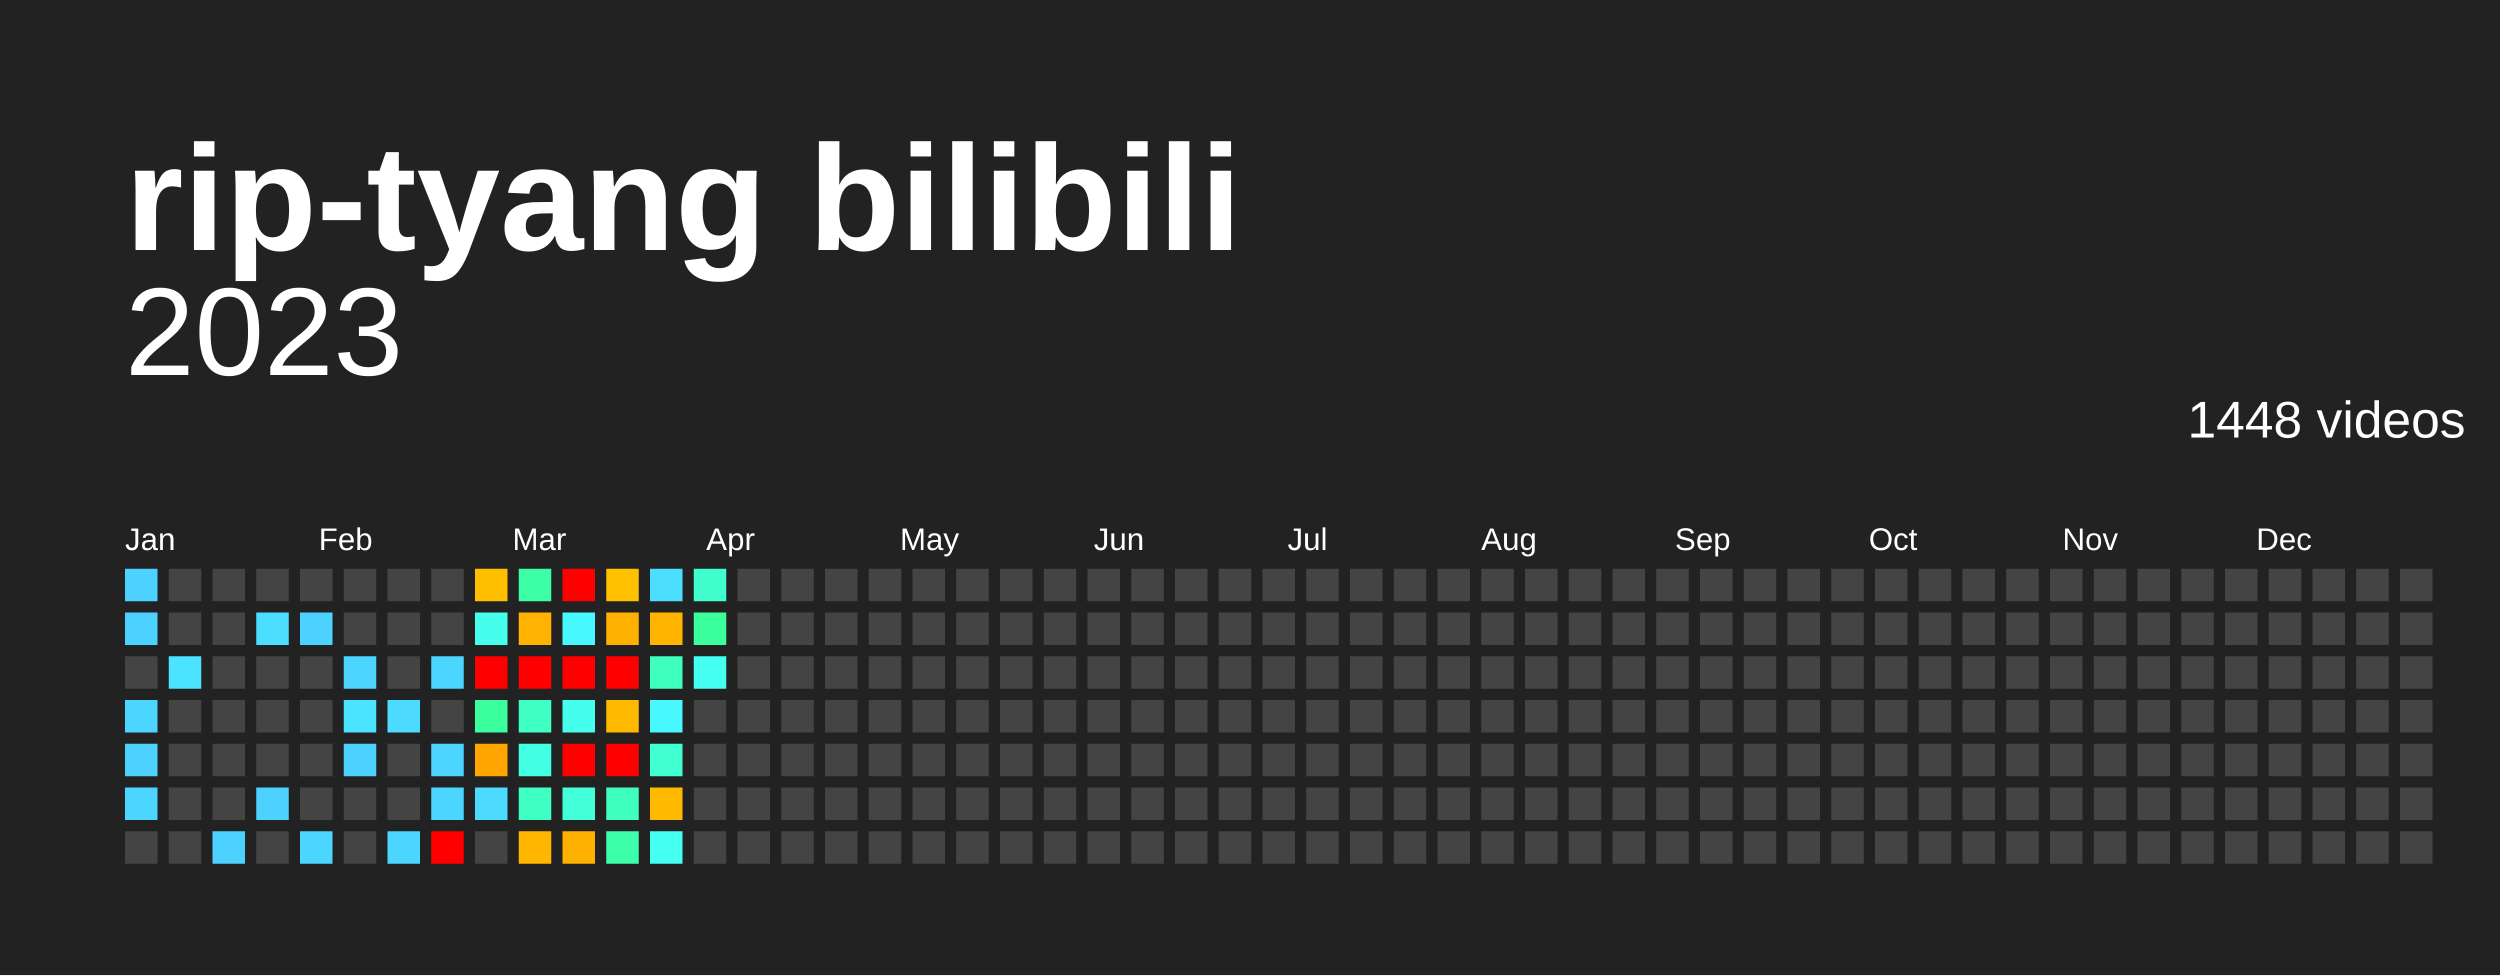
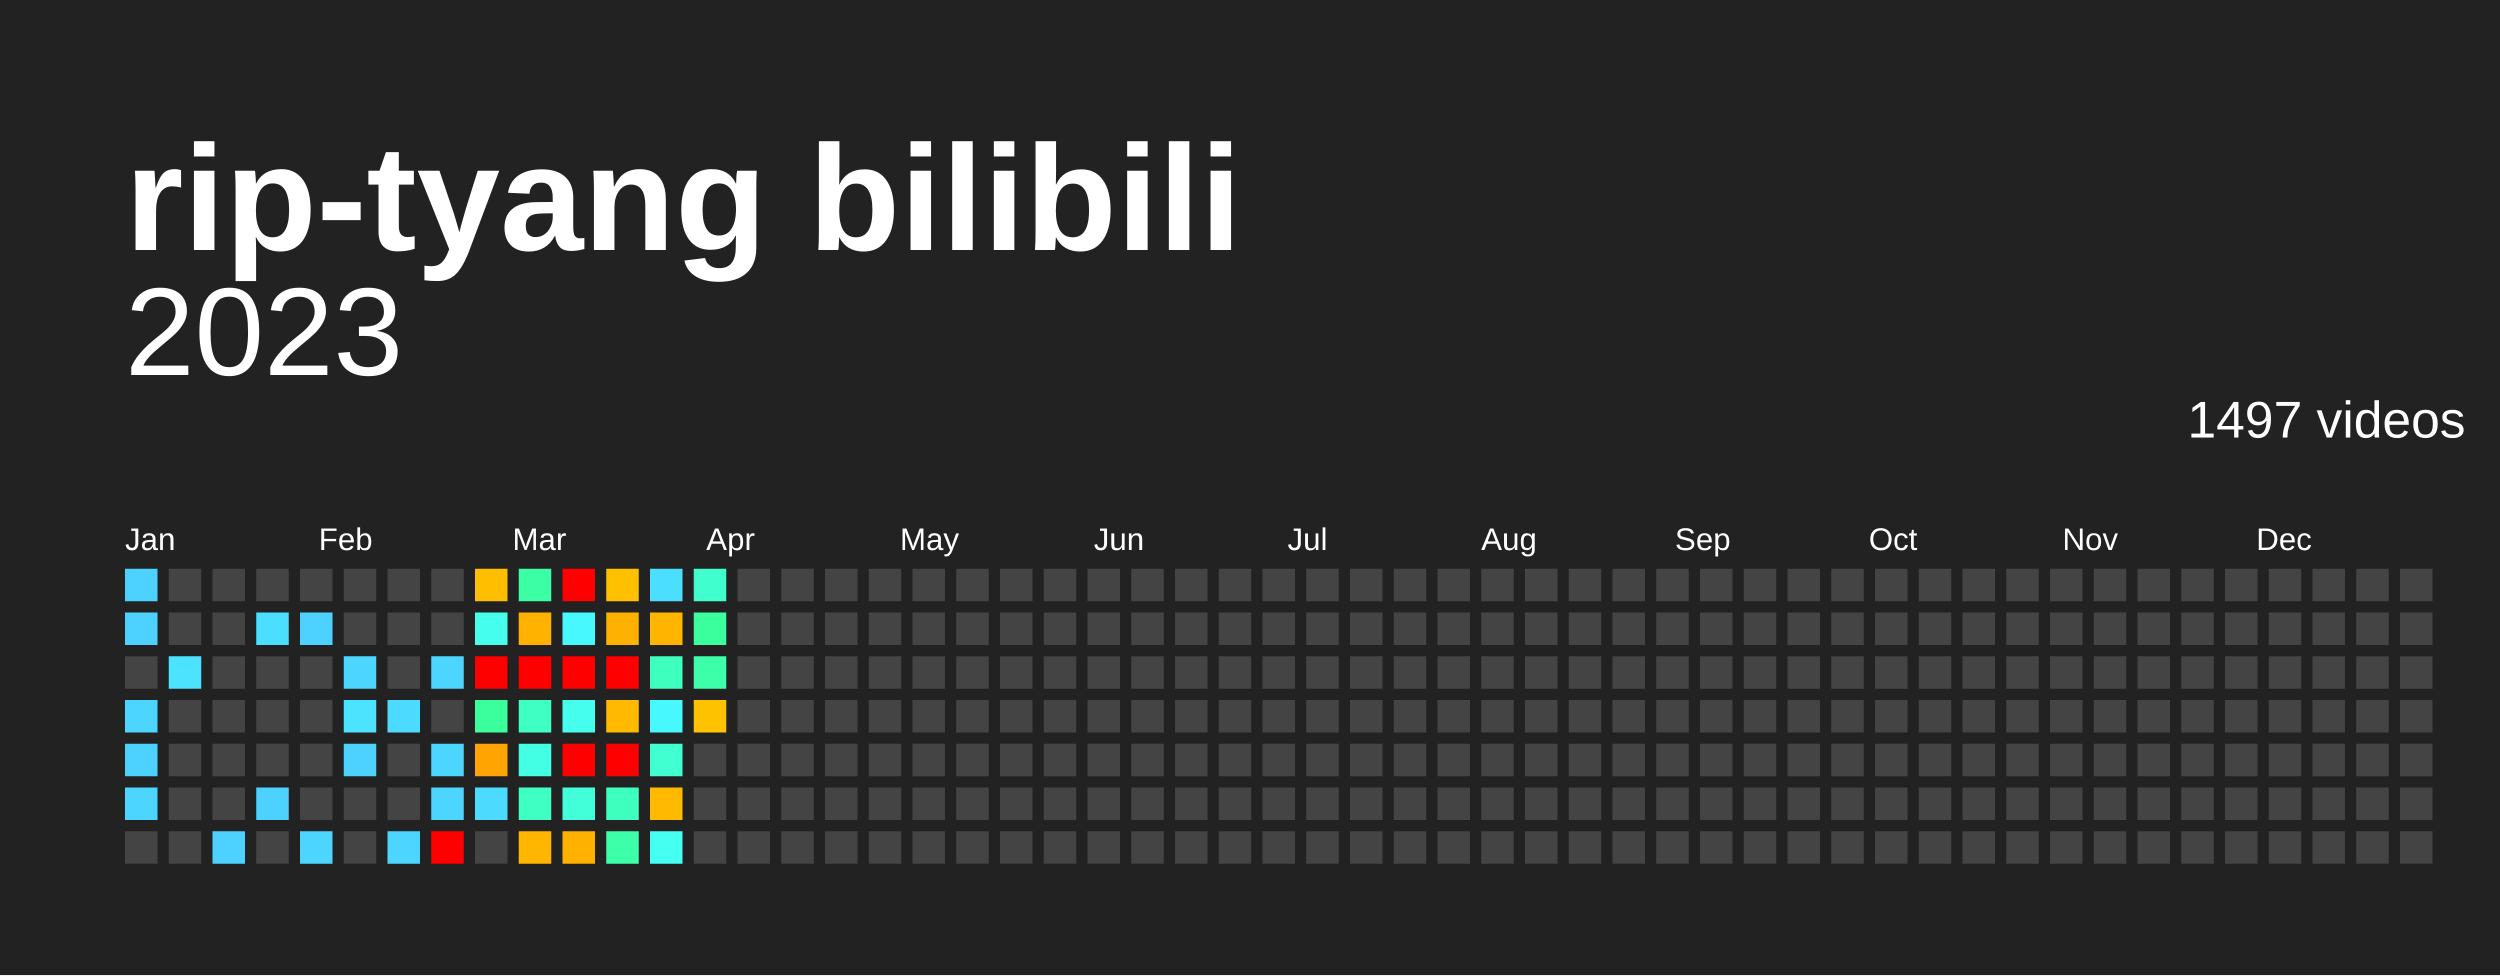
<svg xmlns="http://www.w3.org/2000/svg" baseProfile="full" height="78mm" version="1.1" viewBox="0,0,200,78" width="200mm">
  <defs />
  <rect fill="#222222" height="78" width="200" x="0" y="0" />
  <text fill="#FFFFFF" style="font-size:12px; font-family:Arial; font-weight:bold;" x="10" y="20">rip-tyang bilibili</text>
  <text alignment-baseline="hanging" fill="#FFFFFF" style="font-size:10.0px; font-family:Arial;" x="10" y="30">2023</text>
-   <text alignment-baseline="hanging" fill="#FFFFFF" style="font-size:4.125px; font-family:Arial;" x="175" y="35">1448 videos</text>
+   <text alignment-baseline="hanging" fill="#FFFFFF" style="font-size:4.125px; font-family:Arial;" x="175" y="35">1497 videos</text>
  <text fill="#FFFFFF" style="font-size:2.5px; font-family:Arial" x="10.0" y="44">Jan</text>
  <text fill="#FFFFFF" style="font-size:2.5px; font-family:Arial" x="25.5" y="44">Feb</text>
  <text fill="#FFFFFF" style="font-size:2.5px; font-family:Arial" x="41.0" y="44">Mar</text>
  <text fill="#FFFFFF" style="font-size:2.5px; font-family:Arial" x="56.5" y="44">Apr</text>
  <text fill="#FFFFFF" style="font-size:2.5px; font-family:Arial" x="72.0" y="44">May</text>
  <text fill="#FFFFFF" style="font-size:2.5px; font-family:Arial" x="87.5" y="44">Jun</text>
  <text fill="#FFFFFF" style="font-size:2.5px; font-family:Arial" x="103.0" y="44">Jul</text>
  <text fill="#FFFFFF" style="font-size:2.5px; font-family:Arial" x="118.5" y="44">Aug</text>
  <text fill="#FFFFFF" style="font-size:2.5px; font-family:Arial" x="134.0" y="44">Sep</text>
  <text fill="#FFFFFF" style="font-size:2.5px; font-family:Arial" x="149.5" y="44">Oct</text>
  <text fill="#FFFFFF" style="font-size:2.5px; font-family:Arial" x="165.0" y="44">Nov</text>
  <text fill="#FFFFFF" style="font-size:2.5px; font-family:Arial" x="180.5" y="44">Dec</text>
  <rect fill="#4dd2ff" height="2.6" width="2.6" x="10.0" y="45.5" />
  <rect fill="#4dd2ff" height="2.6" width="2.6" x="10.0" y="49.0" />
  <rect fill="#444444" height="2.6" width="2.6" x="10.0" y="52.5" />
  <rect fill="#4cd6ff" height="2.6" width="2.6" x="10.0" y="56.0" />
  <rect fill="#4dd2ff" height="2.6" width="2.6" x="10.0" y="59.5" />
  <rect fill="#4cd6ff" height="2.6" width="2.6" x="10.0" y="63.0" />
  <rect fill="#444444" height="2.6" width="2.6" x="10.0" y="66.5" />
  <rect fill="#444444" height="2.6" width="2.6" x="13.5" y="45.5" />
  <rect fill="#444444" height="2.6" width="2.6" x="13.5" y="49.0" />
  <rect fill="#4be3ff" height="2.6" width="2.6" x="13.5" y="52.5" />
  <rect fill="#444444" height="2.6" width="2.6" x="13.5" y="56.0" />
  <rect fill="#444444" height="2.6" width="2.6" x="13.5" y="59.5" />
  <rect fill="#444444" height="2.6" width="2.6" x="13.5" y="63.0" />
  <rect fill="#444444" height="2.6" width="2.6" x="13.5" y="66.5" />
  <rect fill="#444444" height="2.6" width="2.6" x="17.0" y="45.5" />
  <rect fill="#444444" height="2.6" width="2.6" x="17.0" y="49.0" />
  <rect fill="#444444" height="2.6" width="2.6" x="17.0" y="52.5" />
  <rect fill="#444444" height="2.6" width="2.6" x="17.0" y="56.0" />
  <rect fill="#444444" height="2.6" width="2.6" x="17.0" y="59.5" />
  <rect fill="#444444" height="2.6" width="2.6" x="17.0" y="63.0" />
  <rect fill="#4dd2ff" height="2.6" width="2.6" x="17.0" y="66.5" />
  <rect fill="#444444" height="2.6" width="2.6" x="20.5" y="45.5" />
  <rect fill="#4bdeff" height="2.6" width="2.6" x="20.5" y="49.0" />
  <rect fill="#444444" height="2.6" width="2.6" x="20.5" y="52.5" />
  <rect fill="#444444" height="2.6" width="2.6" x="20.5" y="56.0" />
  <rect fill="#444444" height="2.6" width="2.6" x="20.5" y="59.5" />
  <rect fill="#4dd2ff" height="2.6" width="2.6" x="20.5" y="63.0" />
  <rect fill="#444444" height="2.6" width="2.6" x="20.5" y="66.5" />
  <rect fill="#444444" height="2.6" width="2.6" x="24.0" y="45.5" />
  <rect fill="#4dd2ff" height="2.6" width="2.6" x="24.0" y="49.0" />
  <rect fill="#444444" height="2.6" width="2.6" x="24.0" y="52.5" />
  <rect fill="#444444" height="2.6" width="2.6" x="24.0" y="56.0" />
  <rect fill="#444444" height="2.6" width="2.6" x="24.0" y="59.5" />
  <rect fill="#444444" height="2.6" width="2.6" x="24.0" y="63.0" />
  <rect fill="#4cd6ff" height="2.6" width="2.6" x="24.0" y="66.5" />
  <rect fill="#444444" height="2.6" width="2.6" x="27.5" y="45.5" />
  <rect fill="#444444" height="2.6" width="2.6" x="27.5" y="49.0" />
  <rect fill="#4cd6ff" height="2.6" width="2.6" x="27.5" y="52.5" />
  <rect fill="#4be3ff" height="2.6" width="2.6" x="27.5" y="56.0" />
  <rect fill="#4dd2ff" height="2.6" width="2.6" x="27.5" y="59.5" />
  <rect fill="#444444" height="2.6" width="2.6" x="27.5" y="63.0" />
  <rect fill="#444444" height="2.6" width="2.6" x="27.5" y="66.5" />
  <rect fill="#444444" height="2.6" width="2.6" x="31.0" y="45.5" />
  <rect fill="#444444" height="2.6" width="2.6" x="31.0" y="49.0" />
  <rect fill="#444444" height="2.6" width="2.6" x="31.0" y="52.5" />
  <rect fill="#4cdaff" height="2.6" width="2.6" x="31.0" y="56.0" />
  <rect fill="#444444" height="2.6" width="2.6" x="31.0" y="59.5" />
  <rect fill="#444444" height="2.6" width="2.6" x="31.0" y="63.0" />
  <rect fill="#4cd6ff" height="2.6" width="2.6" x="31.0" y="66.5" />
  <rect fill="#444444" height="2.6" width="2.6" x="34.5" y="45.5" />
  <rect fill="#444444" height="2.6" width="2.6" x="34.5" y="49.0" />
  <rect fill="#4cd6ff" height="2.6" width="2.6" x="34.5" y="52.5" />
  <rect fill="#444444" height="2.6" width="2.6" x="34.5" y="56.0" />
  <rect fill="#4cd6ff" height="2.6" width="2.6" x="34.5" y="59.5" />
  <rect fill="#4cd6ff" height="2.6" width="2.6" x="34.5" y="63.0" />
  <rect fill="red" height="2.6" width="2.6" x="34.5" y="66.5" />
  <rect fill="#ffbe00" height="2.6" width="2.6" x="38.0" y="45.5" />
  <rect fill="#45ffec" height="2.6" width="2.6" x="38.0" y="49.0" />
  <rect fill="red" height="2.6" width="2.6" x="38.0" y="52.5" />
  <rect fill="#3bff9c" height="2.6" width="2.6" x="38.0" y="56.0" />
  <rect fill="#ffa400" height="2.6" width="2.6" x="38.0" y="59.5" />
  <rect fill="#4cdaff" height="2.6" width="2.6" x="38.0" y="63.0" />
  <rect fill="#444444" height="2.6" width="2.6" x="38.0" y="66.5" />
  <rect fill="#3cffa5" height="2.6" width="2.6" x="41.5" y="45.5" />
  <rect fill="#ffb300" height="2.6" width="2.6" x="41.5" y="49.0" />
  <rect fill="red" height="2.6" width="2.6" x="41.5" y="52.5" />
  <rect fill="#40ffc2" height="2.6" width="2.6" x="41.5" y="56.0" />
  <rect fill="#43ffe3" height="2.6" width="2.6" x="41.5" y="59.5" />
  <rect fill="#40ffc2" height="2.6" width="2.6" x="41.5" y="63.0" />
  <rect fill="#ffb600" height="2.6" width="2.6" x="41.5" y="66.5" />
  <rect fill="red" height="2.6" width="2.6" x="45.0" y="45.5" />
  <rect fill="#48f8ff" height="2.6" width="2.6" x="45.0" y="49.0" />
  <rect fill="red" height="2.6" width="2.6" x="45.0" y="52.5" />
  <rect fill="#45ffec" height="2.6" width="2.6" x="45.0" y="56.0" />
  <rect fill="red" height="2.6" width="2.6" x="45.0" y="59.5" />
  <rect fill="#42ffda" height="2.6" width="2.6" x="45.0" y="63.0" />
  <rect fill="#ffb100" height="2.6" width="2.6" x="45.0" y="66.5" />
  <rect fill="#ffc000" height="2.6" width="2.6" x="48.5" y="45.5" />
  <rect fill="#ffb100" height="2.6" width="2.6" x="48.5" y="49.0" />
  <rect fill="red" height="2.6" width="2.6" x="48.5" y="52.5" />
  <rect fill="#ffba00" height="2.6" width="2.6" x="48.5" y="56.0" />
  <rect fill="red" height="2.6" width="2.6" x="48.5" y="59.5" />
  <rect fill="#3fffbe" height="2.6" width="2.6" x="48.5" y="63.0" />
  <rect fill="#3dffaa" height="2.6" width="2.6" x="48.5" y="66.5" />
  <rect fill="#4bdeff" height="2.6" width="2.6" x="52.0" y="45.5" />
  <rect fill="#ffb500" height="2.6" width="2.6" x="52.0" y="49.0" />
  <rect fill="#3fffbe" height="2.6" width="2.6" x="52.0" y="52.5" />
  <rect fill="#48f8ff" height="2.6" width="2.6" x="52.0" y="56.0" />
  <rect fill="#41ffd0" height="2.6" width="2.6" x="52.0" y="59.5" />
  <rect fill="#ffba00" height="2.6" width="2.6" x="52.0" y="63.0" />
  <rect fill="#45fff0" height="2.6" width="2.6" x="52.0" y="66.5" />
  <rect fill="#41ffcc" height="2.6" width="2.6" x="55.5" y="45.5" />
  <rect fill="#3bff9c" height="2.6" width="2.6" x="55.5" y="49.0" />
-   <rect fill="#45fff0" height="2.6" width="2.6" x="55.5" y="52.5" />
-   <rect fill="#444444" height="2.6" width="2.6" x="55.5" y="56.0" />
+   <rect fill="#3dffaa" height="2.6" width="2.6" x="55.5" y="52.5" />
+   <rect fill="#ffc200" height="2.6" width="2.6" x="55.5" y="56.0" />
  <rect fill="#444444" height="2.6" width="2.6" x="55.5" y="59.5" />
  <rect fill="#444444" height="2.6" width="2.6" x="55.5" y="63.0" />
  <rect fill="#444444" height="2.6" width="2.6" x="55.5" y="66.5" />
  <rect fill="#444444" height="2.6" width="2.6" x="59.0" y="45.5" />
  <rect fill="#444444" height="2.6" width="2.6" x="59.0" y="49.0" />
  <rect fill="#444444" height="2.6" width="2.6" x="59.0" y="52.5" />
  <rect fill="#444444" height="2.6" width="2.6" x="59.0" y="56.0" />
  <rect fill="#444444" height="2.6" width="2.6" x="59.0" y="59.5" />
  <rect fill="#444444" height="2.6" width="2.6" x="59.0" y="63.0" />
  <rect fill="#444444" height="2.6" width="2.6" x="59.0" y="66.5" />
  <rect fill="#444444" height="2.6" width="2.6" x="62.5" y="45.5" />
  <rect fill="#444444" height="2.6" width="2.6" x="62.5" y="49.0" />
  <rect fill="#444444" height="2.6" width="2.6" x="62.5" y="52.5" />
  <rect fill="#444444" height="2.6" width="2.6" x="62.5" y="56.0" />
  <rect fill="#444444" height="2.6" width="2.6" x="62.5" y="59.5" />
  <rect fill="#444444" height="2.6" width="2.6" x="62.5" y="63.0" />
  <rect fill="#444444" height="2.6" width="2.6" x="62.5" y="66.5" />
  <rect fill="#444444" height="2.6" width="2.6" x="66.0" y="45.5" />
  <rect fill="#444444" height="2.6" width="2.6" x="66.0" y="49.0" />
  <rect fill="#444444" height="2.6" width="2.6" x="66.0" y="52.5" />
  <rect fill="#444444" height="2.6" width="2.6" x="66.0" y="56.0" />
  <rect fill="#444444" height="2.6" width="2.6" x="66.0" y="59.5" />
  <rect fill="#444444" height="2.6" width="2.6" x="66.0" y="63.0" />
  <rect fill="#444444" height="2.6" width="2.6" x="66.0" y="66.5" />
  <rect fill="#444444" height="2.6" width="2.6" x="69.5" y="45.5" />
  <rect fill="#444444" height="2.6" width="2.6" x="69.5" y="49.0" />
  <rect fill="#444444" height="2.6" width="2.6" x="69.5" y="52.5" />
  <rect fill="#444444" height="2.6" width="2.6" x="69.5" y="56.0" />
  <rect fill="#444444" height="2.6" width="2.6" x="69.5" y="59.5" />
  <rect fill="#444444" height="2.6" width="2.6" x="69.5" y="63.0" />
  <rect fill="#444444" height="2.6" width="2.6" x="69.5" y="66.5" />
  <rect fill="#444444" height="2.6" width="2.6" x="73.0" y="45.5" />
  <rect fill="#444444" height="2.6" width="2.6" x="73.0" y="49.0" />
  <rect fill="#444444" height="2.6" width="2.6" x="73.0" y="52.5" />
  <rect fill="#444444" height="2.6" width="2.6" x="73.0" y="56.0" />
  <rect fill="#444444" height="2.6" width="2.6" x="73.0" y="59.5" />
  <rect fill="#444444" height="2.6" width="2.6" x="73.0" y="63.0" />
  <rect fill="#444444" height="2.6" width="2.6" x="73.0" y="66.5" />
  <rect fill="#444444" height="2.6" width="2.6" x="76.5" y="45.5" />
  <rect fill="#444444" height="2.6" width="2.6" x="76.5" y="49.0" />
  <rect fill="#444444" height="2.6" width="2.6" x="76.5" y="52.5" />
  <rect fill="#444444" height="2.6" width="2.6" x="76.5" y="56.0" />
  <rect fill="#444444" height="2.6" width="2.6" x="76.5" y="59.5" />
  <rect fill="#444444" height="2.6" width="2.6" x="76.5" y="63.0" />
  <rect fill="#444444" height="2.6" width="2.6" x="76.5" y="66.5" />
  <rect fill="#444444" height="2.6" width="2.6" x="80.0" y="45.5" />
  <rect fill="#444444" height="2.6" width="2.6" x="80.0" y="49.0" />
  <rect fill="#444444" height="2.6" width="2.6" x="80.0" y="52.5" />
  <rect fill="#444444" height="2.6" width="2.6" x="80.0" y="56.0" />
  <rect fill="#444444" height="2.6" width="2.6" x="80.0" y="59.5" />
  <rect fill="#444444" height="2.6" width="2.6" x="80.0" y="63.0" />
  <rect fill="#444444" height="2.6" width="2.6" x="80.0" y="66.5" />
  <rect fill="#444444" height="2.6" width="2.6" x="83.5" y="45.5" />
  <rect fill="#444444" height="2.6" width="2.6" x="83.5" y="49.0" />
  <rect fill="#444444" height="2.6" width="2.6" x="83.5" y="52.5" />
  <rect fill="#444444" height="2.6" width="2.6" x="83.5" y="56.0" />
  <rect fill="#444444" height="2.6" width="2.6" x="83.5" y="59.5" />
  <rect fill="#444444" height="2.6" width="2.6" x="83.5" y="63.0" />
  <rect fill="#444444" height="2.6" width="2.6" x="83.5" y="66.5" />
  <rect fill="#444444" height="2.6" width="2.6" x="87.0" y="45.5" />
  <rect fill="#444444" height="2.6" width="2.6" x="87.0" y="49.0" />
  <rect fill="#444444" height="2.6" width="2.6" x="87.0" y="52.5" />
  <rect fill="#444444" height="2.6" width="2.6" x="87.0" y="56.0" />
  <rect fill="#444444" height="2.6" width="2.6" x="87.0" y="59.5" />
  <rect fill="#444444" height="2.6" width="2.6" x="87.0" y="63.0" />
  <rect fill="#444444" height="2.6" width="2.6" x="87.0" y="66.5" />
  <rect fill="#444444" height="2.6" width="2.6" x="90.5" y="45.5" />
  <rect fill="#444444" height="2.6" width="2.6" x="90.5" y="49.0" />
  <rect fill="#444444" height="2.6" width="2.6" x="90.5" y="52.5" />
  <rect fill="#444444" height="2.6" width="2.6" x="90.5" y="56.0" />
  <rect fill="#444444" height="2.6" width="2.6" x="90.5" y="59.5" />
  <rect fill="#444444" height="2.6" width="2.6" x="90.5" y="63.0" />
  <rect fill="#444444" height="2.6" width="2.6" x="90.5" y="66.5" />
  <rect fill="#444444" height="2.6" width="2.6" x="94.0" y="45.5" />
  <rect fill="#444444" height="2.6" width="2.6" x="94.0" y="49.0" />
  <rect fill="#444444" height="2.6" width="2.6" x="94.0" y="52.5" />
  <rect fill="#444444" height="2.6" width="2.6" x="94.0" y="56.0" />
  <rect fill="#444444" height="2.6" width="2.6" x="94.0" y="59.5" />
  <rect fill="#444444" height="2.6" width="2.6" x="94.0" y="63.0" />
  <rect fill="#444444" height="2.6" width="2.6" x="94.0" y="66.5" />
  <rect fill="#444444" height="2.6" width="2.6" x="97.5" y="45.5" />
  <rect fill="#444444" height="2.6" width="2.6" x="97.5" y="49.0" />
  <rect fill="#444444" height="2.6" width="2.6" x="97.5" y="52.5" />
  <rect fill="#444444" height="2.6" width="2.6" x="97.5" y="56.0" />
  <rect fill="#444444" height="2.6" width="2.6" x="97.5" y="59.5" />
  <rect fill="#444444" height="2.6" width="2.6" x="97.5" y="63.0" />
  <rect fill="#444444" height="2.6" width="2.6" x="97.5" y="66.5" />
  <rect fill="#444444" height="2.6" width="2.6" x="101.0" y="45.5" />
  <rect fill="#444444" height="2.6" width="2.6" x="101.0" y="49.0" />
  <rect fill="#444444" height="2.6" width="2.6" x="101.0" y="52.5" />
  <rect fill="#444444" height="2.6" width="2.6" x="101.0" y="56.0" />
  <rect fill="#444444" height="2.6" width="2.6" x="101.0" y="59.5" />
  <rect fill="#444444" height="2.6" width="2.6" x="101.0" y="63.0" />
  <rect fill="#444444" height="2.6" width="2.6" x="101.0" y="66.5" />
  <rect fill="#444444" height="2.6" width="2.6" x="104.5" y="45.5" />
  <rect fill="#444444" height="2.6" width="2.6" x="104.5" y="49.0" />
  <rect fill="#444444" height="2.6" width="2.6" x="104.5" y="52.5" />
  <rect fill="#444444" height="2.6" width="2.6" x="104.5" y="56.0" />
  <rect fill="#444444" height="2.6" width="2.6" x="104.5" y="59.5" />
  <rect fill="#444444" height="2.6" width="2.6" x="104.5" y="63.0" />
  <rect fill="#444444" height="2.6" width="2.6" x="104.5" y="66.5" />
  <rect fill="#444444" height="2.6" width="2.6" x="108.0" y="45.5" />
  <rect fill="#444444" height="2.6" width="2.6" x="108.0" y="49.0" />
  <rect fill="#444444" height="2.6" width="2.6" x="108.0" y="52.5" />
  <rect fill="#444444" height="2.6" width="2.6" x="108.0" y="56.0" />
  <rect fill="#444444" height="2.6" width="2.6" x="108.0" y="59.5" />
  <rect fill="#444444" height="2.6" width="2.6" x="108.0" y="63.0" />
  <rect fill="#444444" height="2.6" width="2.6" x="108.0" y="66.5" />
  <rect fill="#444444" height="2.6" width="2.6" x="111.5" y="45.5" />
  <rect fill="#444444" height="2.6" width="2.6" x="111.5" y="49.0" />
  <rect fill="#444444" height="2.6" width="2.6" x="111.5" y="52.5" />
  <rect fill="#444444" height="2.6" width="2.6" x="111.5" y="56.0" />
  <rect fill="#444444" height="2.6" width="2.6" x="111.5" y="59.5" />
  <rect fill="#444444" height="2.6" width="2.6" x="111.5" y="63.0" />
  <rect fill="#444444" height="2.6" width="2.6" x="111.5" y="66.5" />
  <rect fill="#444444" height="2.6" width="2.6" x="115.0" y="45.5" />
  <rect fill="#444444" height="2.6" width="2.6" x="115.0" y="49.0" />
  <rect fill="#444444" height="2.6" width="2.6" x="115.0" y="52.5" />
  <rect fill="#444444" height="2.6" width="2.6" x="115.0" y="56.0" />
  <rect fill="#444444" height="2.6" width="2.6" x="115.0" y="59.5" />
  <rect fill="#444444" height="2.6" width="2.6" x="115.0" y="63.0" />
  <rect fill="#444444" height="2.6" width="2.6" x="115.0" y="66.5" />
  <rect fill="#444444" height="2.6" width="2.6" x="118.5" y="45.5" />
  <rect fill="#444444" height="2.6" width="2.6" x="118.5" y="49.0" />
  <rect fill="#444444" height="2.6" width="2.6" x="118.5" y="52.5" />
  <rect fill="#444444" height="2.6" width="2.6" x="118.5" y="56.0" />
  <rect fill="#444444" height="2.6" width="2.6" x="118.5" y="59.5" />
  <rect fill="#444444" height="2.6" width="2.6" x="118.5" y="63.0" />
  <rect fill="#444444" height="2.6" width="2.6" x="118.5" y="66.5" />
  <rect fill="#444444" height="2.6" width="2.6" x="122.0" y="45.5" />
  <rect fill="#444444" height="2.6" width="2.6" x="122.0" y="49.0" />
  <rect fill="#444444" height="2.6" width="2.6" x="122.0" y="52.5" />
  <rect fill="#444444" height="2.6" width="2.6" x="122.0" y="56.0" />
  <rect fill="#444444" height="2.6" width="2.6" x="122.0" y="59.5" />
  <rect fill="#444444" height="2.6" width="2.6" x="122.0" y="63.0" />
  <rect fill="#444444" height="2.6" width="2.6" x="122.0" y="66.5" />
  <rect fill="#444444" height="2.6" width="2.6" x="125.5" y="45.5" />
  <rect fill="#444444" height="2.6" width="2.6" x="125.5" y="49.0" />
  <rect fill="#444444" height="2.6" width="2.6" x="125.5" y="52.5" />
  <rect fill="#444444" height="2.6" width="2.6" x="125.5" y="56.0" />
  <rect fill="#444444" height="2.6" width="2.6" x="125.5" y="59.5" />
  <rect fill="#444444" height="2.6" width="2.6" x="125.5" y="63.0" />
  <rect fill="#444444" height="2.6" width="2.6" x="125.5" y="66.5" />
  <rect fill="#444444" height="2.6" width="2.6" x="129.0" y="45.5" />
  <rect fill="#444444" height="2.6" width="2.6" x="129.0" y="49.0" />
  <rect fill="#444444" height="2.6" width="2.6" x="129.0" y="52.5" />
  <rect fill="#444444" height="2.6" width="2.6" x="129.0" y="56.0" />
  <rect fill="#444444" height="2.6" width="2.6" x="129.0" y="59.5" />
  <rect fill="#444444" height="2.6" width="2.6" x="129.0" y="63.0" />
  <rect fill="#444444" height="2.6" width="2.6" x="129.0" y="66.5" />
  <rect fill="#444444" height="2.6" width="2.6" x="132.5" y="45.5" />
  <rect fill="#444444" height="2.6" width="2.6" x="132.5" y="49.0" />
  <rect fill="#444444" height="2.6" width="2.6" x="132.5" y="52.5" />
  <rect fill="#444444" height="2.6" width="2.6" x="132.5" y="56.0" />
  <rect fill="#444444" height="2.6" width="2.6" x="132.5" y="59.5" />
  <rect fill="#444444" height="2.6" width="2.6" x="132.5" y="63.0" />
  <rect fill="#444444" height="2.6" width="2.6" x="132.5" y="66.5" />
  <rect fill="#444444" height="2.6" width="2.6" x="136.0" y="45.5" />
  <rect fill="#444444" height="2.6" width="2.6" x="136.0" y="49.0" />
  <rect fill="#444444" height="2.6" width="2.6" x="136.0" y="52.5" />
  <rect fill="#444444" height="2.6" width="2.6" x="136.0" y="56.0" />
  <rect fill="#444444" height="2.6" width="2.6" x="136.0" y="59.5" />
  <rect fill="#444444" height="2.6" width="2.6" x="136.0" y="63.0" />
  <rect fill="#444444" height="2.6" width="2.6" x="136.0" y="66.5" />
  <rect fill="#444444" height="2.6" width="2.6" x="139.5" y="45.5" />
  <rect fill="#444444" height="2.6" width="2.6" x="139.5" y="49.0" />
  <rect fill="#444444" height="2.6" width="2.6" x="139.5" y="52.5" />
  <rect fill="#444444" height="2.6" width="2.6" x="139.5" y="56.0" />
  <rect fill="#444444" height="2.6" width="2.6" x="139.5" y="59.5" />
  <rect fill="#444444" height="2.6" width="2.6" x="139.5" y="63.0" />
  <rect fill="#444444" height="2.6" width="2.6" x="139.5" y="66.5" />
  <rect fill="#444444" height="2.6" width="2.6" x="143.0" y="45.5" />
  <rect fill="#444444" height="2.6" width="2.6" x="143.0" y="49.0" />
  <rect fill="#444444" height="2.6" width="2.6" x="143.0" y="52.5" />
  <rect fill="#444444" height="2.6" width="2.6" x="143.0" y="56.0" />
  <rect fill="#444444" height="2.6" width="2.6" x="143.0" y="59.5" />
  <rect fill="#444444" height="2.6" width="2.6" x="143.0" y="63.0" />
  <rect fill="#444444" height="2.6" width="2.6" x="143.0" y="66.5" />
  <rect fill="#444444" height="2.6" width="2.6" x="146.5" y="45.5" />
  <rect fill="#444444" height="2.6" width="2.6" x="146.5" y="49.0" />
  <rect fill="#444444" height="2.6" width="2.6" x="146.5" y="52.5" />
  <rect fill="#444444" height="2.6" width="2.6" x="146.5" y="56.0" />
  <rect fill="#444444" height="2.6" width="2.6" x="146.5" y="59.5" />
  <rect fill="#444444" height="2.6" width="2.6" x="146.5" y="63.0" />
  <rect fill="#444444" height="2.6" width="2.6" x="146.5" y="66.5" />
  <rect fill="#444444" height="2.6" width="2.6" x="150.0" y="45.5" />
  <rect fill="#444444" height="2.6" width="2.6" x="150.0" y="49.0" />
  <rect fill="#444444" height="2.6" width="2.6" x="150.0" y="52.5" />
  <rect fill="#444444" height="2.6" width="2.6" x="150.0" y="56.0" />
  <rect fill="#444444" height="2.6" width="2.6" x="150.0" y="59.5" />
  <rect fill="#444444" height="2.6" width="2.6" x="150.0" y="63.0" />
  <rect fill="#444444" height="2.6" width="2.6" x="150.0" y="66.5" />
  <rect fill="#444444" height="2.6" width="2.6" x="153.5" y="45.5" />
  <rect fill="#444444" height="2.6" width="2.6" x="153.5" y="49.0" />
  <rect fill="#444444" height="2.6" width="2.6" x="153.5" y="52.5" />
  <rect fill="#444444" height="2.6" width="2.6" x="153.5" y="56.0" />
  <rect fill="#444444" height="2.6" width="2.6" x="153.5" y="59.5" />
  <rect fill="#444444" height="2.6" width="2.6" x="153.5" y="63.0" />
  <rect fill="#444444" height="2.6" width="2.6" x="153.5" y="66.5" />
  <rect fill="#444444" height="2.6" width="2.6" x="157.0" y="45.5" />
  <rect fill="#444444" height="2.6" width="2.6" x="157.0" y="49.0" />
  <rect fill="#444444" height="2.6" width="2.6" x="157.0" y="52.5" />
  <rect fill="#444444" height="2.6" width="2.6" x="157.0" y="56.0" />
  <rect fill="#444444" height="2.6" width="2.6" x="157.0" y="59.5" />
  <rect fill="#444444" height="2.6" width="2.6" x="157.0" y="63.0" />
  <rect fill="#444444" height="2.6" width="2.6" x="157.0" y="66.5" />
  <rect fill="#444444" height="2.6" width="2.6" x="160.5" y="45.5" />
  <rect fill="#444444" height="2.6" width="2.6" x="160.5" y="49.0" />
  <rect fill="#444444" height="2.6" width="2.6" x="160.5" y="52.5" />
  <rect fill="#444444" height="2.6" width="2.6" x="160.5" y="56.0" />
  <rect fill="#444444" height="2.6" width="2.6" x="160.5" y="59.5" />
  <rect fill="#444444" height="2.6" width="2.6" x="160.5" y="63.0" />
  <rect fill="#444444" height="2.6" width="2.6" x="160.5" y="66.5" />
  <rect fill="#444444" height="2.6" width="2.6" x="164.0" y="45.5" />
  <rect fill="#444444" height="2.6" width="2.6" x="164.0" y="49.0" />
  <rect fill="#444444" height="2.6" width="2.6" x="164.0" y="52.5" />
  <rect fill="#444444" height="2.6" width="2.6" x="164.0" y="56.0" />
  <rect fill="#444444" height="2.6" width="2.6" x="164.0" y="59.5" />
  <rect fill="#444444" height="2.6" width="2.6" x="164.0" y="63.0" />
  <rect fill="#444444" height="2.6" width="2.6" x="164.0" y="66.5" />
  <rect fill="#444444" height="2.6" width="2.6" x="167.5" y="45.5" />
  <rect fill="#444444" height="2.6" width="2.6" x="167.5" y="49.0" />
  <rect fill="#444444" height="2.6" width="2.6" x="167.5" y="52.5" />
  <rect fill="#444444" height="2.6" width="2.6" x="167.5" y="56.0" />
  <rect fill="#444444" height="2.6" width="2.6" x="167.5" y="59.5" />
  <rect fill="#444444" height="2.6" width="2.6" x="167.5" y="63.0" />
  <rect fill="#444444" height="2.6" width="2.6" x="167.5" y="66.5" />
  <rect fill="#444444" height="2.6" width="2.6" x="171.0" y="45.5" />
  <rect fill="#444444" height="2.6" width="2.6" x="171.0" y="49.0" />
  <rect fill="#444444" height="2.6" width="2.6" x="171.0" y="52.5" />
  <rect fill="#444444" height="2.6" width="2.6" x="171.0" y="56.0" />
  <rect fill="#444444" height="2.6" width="2.6" x="171.0" y="59.5" />
  <rect fill="#444444" height="2.6" width="2.6" x="171.0" y="63.0" />
  <rect fill="#444444" height="2.6" width="2.6" x="171.0" y="66.5" />
  <rect fill="#444444" height="2.6" width="2.6" x="174.5" y="45.5" />
  <rect fill="#444444" height="2.6" width="2.6" x="174.5" y="49.0" />
  <rect fill="#444444" height="2.6" width="2.6" x="174.5" y="52.5" />
  <rect fill="#444444" height="2.6" width="2.6" x="174.5" y="56.0" />
  <rect fill="#444444" height="2.6" width="2.6" x="174.5" y="59.5" />
  <rect fill="#444444" height="2.6" width="2.6" x="174.5" y="63.0" />
  <rect fill="#444444" height="2.6" width="2.6" x="174.5" y="66.5" />
  <rect fill="#444444" height="2.6" width="2.6" x="178.0" y="45.5" />
  <rect fill="#444444" height="2.6" width="2.6" x="178.0" y="49.0" />
  <rect fill="#444444" height="2.6" width="2.6" x="178.0" y="52.5" />
  <rect fill="#444444" height="2.6" width="2.6" x="178.0" y="56.0" />
  <rect fill="#444444" height="2.6" width="2.6" x="178.0" y="59.5" />
  <rect fill="#444444" height="2.6" width="2.6" x="178.0" y="63.0" />
  <rect fill="#444444" height="2.6" width="2.6" x="178.0" y="66.5" />
  <rect fill="#444444" height="2.6" width="2.6" x="181.5" y="45.5" />
  <rect fill="#444444" height="2.6" width="2.6" x="181.5" y="49.0" />
  <rect fill="#444444" height="2.6" width="2.6" x="181.5" y="52.5" />
  <rect fill="#444444" height="2.6" width="2.6" x="181.5" y="56.0" />
  <rect fill="#444444" height="2.6" width="2.6" x="181.5" y="59.5" />
  <rect fill="#444444" height="2.6" width="2.6" x="181.5" y="63.0" />
  <rect fill="#444444" height="2.6" width="2.6" x="181.5" y="66.5" />
  <rect fill="#444444" height="2.6" width="2.6" x="185.0" y="45.5" />
  <rect fill="#444444" height="2.6" width="2.6" x="185.0" y="49.0" />
  <rect fill="#444444" height="2.6" width="2.6" x="185.0" y="52.5" />
  <rect fill="#444444" height="2.6" width="2.6" x="185.0" y="56.0" />
  <rect fill="#444444" height="2.6" width="2.6" x="185.0" y="59.5" />
  <rect fill="#444444" height="2.6" width="2.6" x="185.0" y="63.0" />
  <rect fill="#444444" height="2.6" width="2.6" x="185.0" y="66.5" />
  <rect fill="#444444" height="2.6" width="2.6" x="188.5" y="45.5" />
  <rect fill="#444444" height="2.6" width="2.6" x="188.5" y="49.0" />
  <rect fill="#444444" height="2.6" width="2.6" x="188.5" y="52.5" />
  <rect fill="#444444" height="2.6" width="2.6" x="188.5" y="56.0" />
  <rect fill="#444444" height="2.6" width="2.6" x="188.5" y="59.5" />
  <rect fill="#444444" height="2.6" width="2.6" x="188.5" y="63.0" />
  <rect fill="#444444" height="2.6" width="2.6" x="188.5" y="66.5" />
  <rect fill="#444444" height="2.6" width="2.6" x="192.0" y="45.5" />
  <rect fill="#444444" height="2.6" width="2.6" x="192.0" y="49.0" />
  <rect fill="#444444" height="2.6" width="2.6" x="192.0" y="52.5" />
  <rect fill="#444444" height="2.6" width="2.6" x="192.0" y="56.0" />
  <rect fill="#444444" height="2.6" width="2.6" x="192.0" y="59.5" />
  <rect fill="#444444" height="2.6" width="2.6" x="192.0" y="63.0" />
  <rect fill="#444444" height="2.6" width="2.6" x="192.0" y="66.5" />
</svg>
